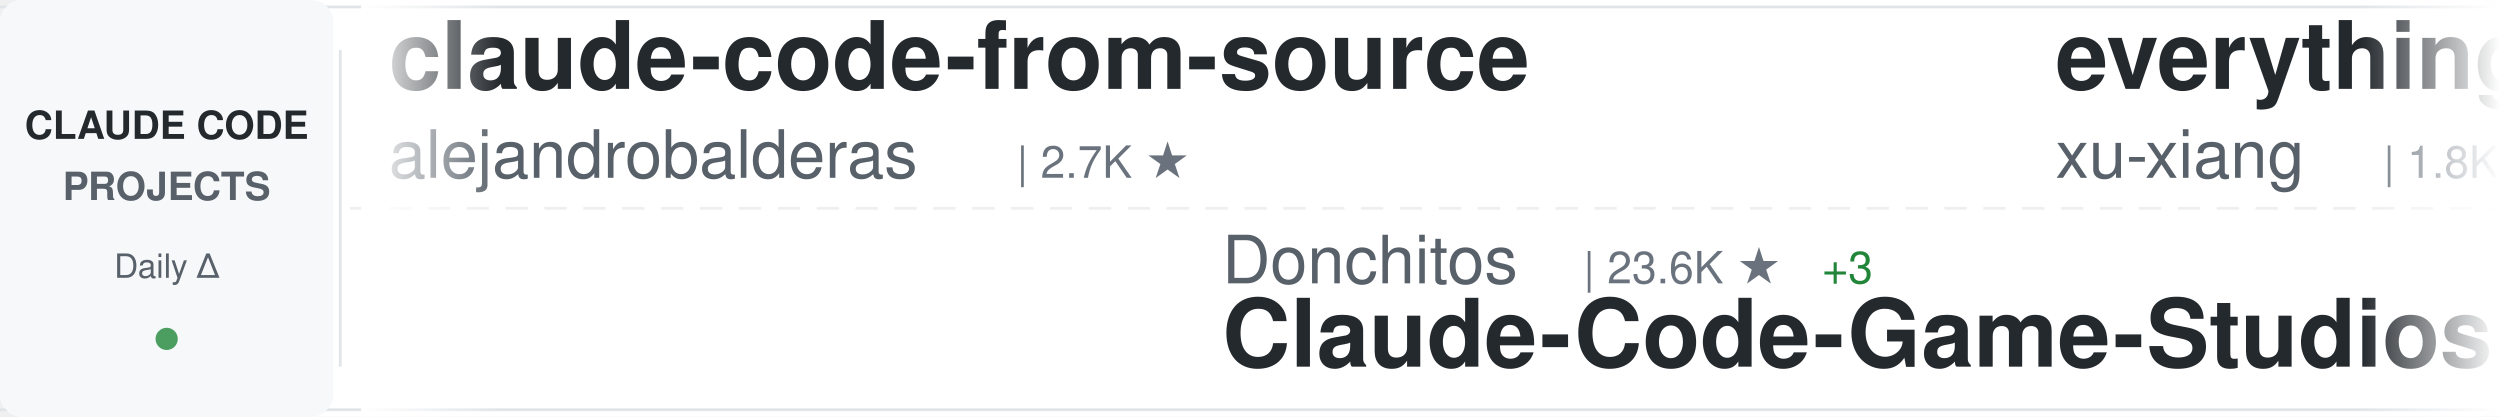
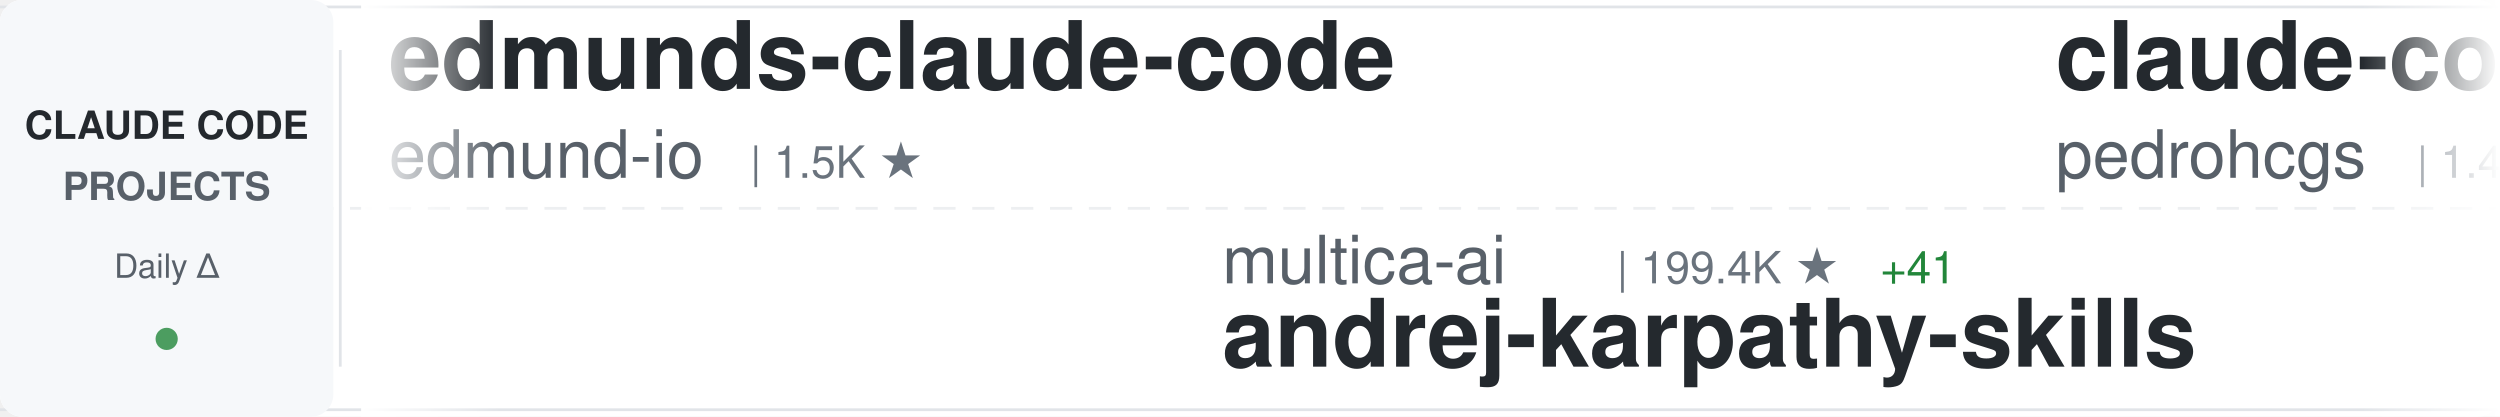
<svg xmlns="http://www.w3.org/2000/svg" width="900" height="150">
  <defs>
    <linearGradient id="awesomeLeftFade" x1="0%" y1="0%" x2="100%" y2="0%">
      <stop offset="0%" style="stop-color:#ffffff;stop-opacity:1" />
      <stop offset="100%" style="stop-color:#ffffff;stop-opacity:0" />
    </linearGradient>
    <linearGradient id="awesomeRightFade" x1="0%" y1="0%" x2="100%" y2="0%">
      <stop offset="0%" style="stop-color:#ffffff;stop-opacity:0" />
      <stop offset="100%" style="stop-color:#ffffff;stop-opacity:1" />
    </linearGradient>
  </defs>
  <rect width="900" height="150" fill="#ffffff" rx="8" />
  <rect x="0" y="2" width="900" height="1" fill="#e1e4e8" />
  <rect x="0" y="147" width="900" height="1" fill="#e1e4e8" />
  <line x1="0" y1="75" x2="900" y2="75" stroke="#e1e4e8" stroke-width="1" stroke-dasharray="8 6" opacity="0.6" />
  <rect x="0" y="0" width="120" height="150" fill="#f6f8fa" rx="8" />
  <text x="60" y="50" font-family="-apple-system, BlinkMacSystemFont, 'Segoe UI', Helvetica, Arial, sans-serif" font-size="14" font-weight="600" fill="#24292e" text-anchor="middle">CLAUDE CODE</text>
  <text x="60" y="72" font-family="-apple-system, BlinkMacSystemFont, 'Segoe UI', Helvetica, Arial, sans-serif" font-size="14" font-weight="600" fill="#586069" text-anchor="middle">PROJECTS</text>
  <text x="60" y="100" font-family="-apple-system, BlinkMacSystemFont, 'Segoe UI', Helvetica, Arial, sans-serif" font-size="12" font-weight="500" fill="#586069" text-anchor="middle">Daily Δ</text>
  <circle cx="60" cy="122" r="4" fill="#22863a" opacity="0.8" />
  <rect x="122" y="18" width="1" height="114" fill="#e1e4e8" />
  <clipPath id="awesomeTickerClip">
    <rect x="130" y="0" width="770" height="150" />
  </clipPath>
  <g clip-path="url(#awesomeTickerClip)">
    <g id="awesomeTickerItems">
      <animateTransform attributeName="transform" attributeType="XML" type="translate" from="0 0" to="-3000 0" dur="54s" repeatCount="indefinite" />
      <g transform="translate(0, 0)">
-         <text x="140" y="32" font-family="-apple-system, BlinkMacSystemFont, 'Segoe UI', Helvetica, Arial, sans-serif" font-size="34" font-weight="600" fill="#24292e">claude-code-from-source</text>
-         <text x="140" y="64" font-family="-apple-system, BlinkMacSystemFont, 'Segoe UI', Helvetica, Arial, sans-serif" font-size="24" font-weight="400" fill="#586069">alejandrobalderas</text>
-         <text x="366" y="64" font-family="-apple-system, BlinkMacSystemFont, 'Segoe UI', Helvetica, Arial, sans-serif" font-size="16" font-weight="500" fill="#6a737d">| 2.7K ★</text>
+         <text x="140" y="32" font-family="-apple-system, BlinkMacSystemFont, 'Segoe UI', Helvetica, Arial, sans-serif" font-size="34" font-weight="600" fill="#24292e">edmunds-claude-code</text>
+         <text x="140" y="64" font-family="-apple-system, BlinkMacSystemFont, 'Segoe UI', Helvetica, Arial, sans-serif" font-size="24" font-weight="400" fill="#586069">edmund-io</text>
+         <text x="270" y="64" font-family="-apple-system, BlinkMacSystemFont, 'Segoe UI', Helvetica, Arial, sans-serif" font-size="16" font-weight="500" fill="#6a737d">| 1.5K ★</text>
      </g>
      <g transform="translate(300, 0)">
-         <text x="140" y="102" font-family="-apple-system, BlinkMacSystemFont, 'Segoe UI', Helvetica, Arial, sans-serif" font-size="24" font-weight="400" fill="#586069">Donchitos</text>
-         <text x="270" y="102" font-family="-apple-system, BlinkMacSystemFont, 'Segoe UI', Helvetica, Arial, sans-serif" font-size="16" font-weight="500" fill="#6a737d">| 23.6K ★</text>
-         <text x="356" y="102" font-family="-apple-system, BlinkMacSystemFont, 'Segoe UI', Helvetica, Arial, sans-serif" font-size="16" font-weight="500" fill="#22863a"> +3</text>
-         <text x="140" y="132" font-family="-apple-system, BlinkMacSystemFont, 'Segoe UI', Helvetica, Arial, sans-serif" font-size="34" font-weight="600" fill="#24292e">Claude-Code-Game-Studios</text>
+         <text x="140" y="102" font-family="-apple-system, BlinkMacSystemFont, 'Segoe UI', Helvetica, Arial, sans-serif" font-size="24" font-weight="400" fill="#586069">multica-ai</text>
+         <text x="282" y="102" font-family="-apple-system, BlinkMacSystemFont, 'Segoe UI', Helvetica, Arial, sans-serif" font-size="16" font-weight="500" fill="#6a737d">| 199.4K ★</text>
+         <text x="377" y="102" font-family="-apple-system, BlinkMacSystemFont, 'Segoe UI', Helvetica, Arial, sans-serif" font-size="16" font-weight="500" fill="#22863a"> +41</text>
+         <text x="140" y="132" font-family="-apple-system, BlinkMacSystemFont, 'Segoe UI', Helvetica, Arial, sans-serif" font-size="34" font-weight="600" fill="#24292e">andrej-karpathy-skills</text>
      </g>
      <g transform="translate(600, 0)">
-         <text x="140" y="32" font-family="-apple-system, BlinkMacSystemFont, 'Segoe UI', Helvetica, Arial, sans-serif" font-size="34" font-weight="600" fill="#24292e">everything-claude-code-z...</text>
-         <text x="140" y="64" font-family="-apple-system, BlinkMacSystemFont, 'Segoe UI', Helvetica, Arial, sans-serif" font-size="24" font-weight="400" fill="#586069">xu-xiang</text>
-         <text x="258" y="64" font-family="-apple-system, BlinkMacSystemFont, 'Segoe UI', Helvetica, Arial, sans-serif" font-size="16" font-weight="500" fill="#6a737d">| 1.8K ★</text>
+         <text x="140" y="32" font-family="-apple-system, BlinkMacSystemFont, 'Segoe UI', Helvetica, Arial, sans-serif" font-size="34" font-weight="600" fill="#24292e">claude-code-my-workflow</text>
+         <text x="140" y="64" font-family="-apple-system, BlinkMacSystemFont, 'Segoe UI', Helvetica, Arial, sans-serif" font-size="24" font-weight="400" fill="#586069">pedrohcgs</text>
+         <text x="270" y="64" font-family="-apple-system, BlinkMacSystemFont, 'Segoe UI', Helvetica, Arial, sans-serif" font-size="16" font-weight="500" fill="#6a737d">| 1.4K ★</text>
+         <text x="347" y="64" font-family="-apple-system, BlinkMacSystemFont, 'Segoe UI', Helvetica, Arial, sans-serif" font-size="16" font-weight="500" fill="#22863a"> +1</text>
      </g>
      <g transform="translate(900, 0)">
-         <text x="140" y="102" font-family="-apple-system, BlinkMacSystemFont, 'Segoe UI', Helvetica, Arial, sans-serif" font-size="24" font-weight="400" fill="#586069">ding113</text>
-         <text x="246" y="102" font-family="-apple-system, BlinkMacSystemFont, 'Segoe UI', Helvetica, Arial, sans-serif" font-size="16" font-weight="500" fill="#6a737d">| 3.3K ★</text>
-         <text x="140" y="132" font-family="-apple-system, BlinkMacSystemFont, 'Segoe UI', Helvetica, Arial, sans-serif" font-size="34" font-weight="600" fill="#24292e">claude-code-hub</text>
+         <text x="140" y="102" font-family="-apple-system, BlinkMacSystemFont, 'Segoe UI', Helvetica, Arial, sans-serif" font-size="24" font-weight="400" fill="#586069">jeremylongshore</text>
+         <text x="342" y="102" font-family="-apple-system, BlinkMacSystemFont, 'Segoe UI', Helvetica, Arial, sans-serif" font-size="16" font-weight="500" fill="#6a737d">| 2.6K ★</text>
+         <text x="140" y="132" font-family="-apple-system, BlinkMacSystemFont, 'Segoe UI', Helvetica, Arial, sans-serif" font-size="34" font-weight="600" fill="#24292e">claude-code-plugins-plus...</text>
      </g>
      <g transform="translate(1200, 0)">
-         <text x="140" y="32" font-family="-apple-system, BlinkMacSystemFont, 'Segoe UI', Helvetica, Arial, sans-serif" font-size="34" font-weight="600" fill="#24292e">claude-code-telegram</text>
-         <text x="140" y="64" font-family="-apple-system, BlinkMacSystemFont, 'Segoe UI', Helvetica, Arial, sans-serif" font-size="24" font-weight="400" fill="#586069">RichardAtCT</text>
-         <text x="294" y="64" font-family="-apple-system, BlinkMacSystemFont, 'Segoe UI', Helvetica, Arial, sans-serif" font-size="16" font-weight="500" fill="#6a737d">| 2.7K ★</text>
+         <text x="140" y="32" font-family="-apple-system, BlinkMacSystemFont, 'Segoe UI', Helvetica, Arial, sans-serif" font-size="34" font-weight="600" fill="#24292e">ECC</text>
+         <text x="140" y="64" font-family="-apple-system, BlinkMacSystemFont, 'Segoe UI', Helvetica, Arial, sans-serif" font-size="24" font-weight="400" fill="#586069">affaan-m</text>
+         <text x="258" y="64" font-family="-apple-system, BlinkMacSystemFont, 'Segoe UI', Helvetica, Arial, sans-serif" font-size="16" font-weight="500" fill="#6a737d">| 237.6K ★</text>
+         <text x="353" y="64" font-family="-apple-system, BlinkMacSystemFont, 'Segoe UI', Helvetica, Arial, sans-serif" font-size="16" font-weight="500" fill="#22863a"> +57</text>
      </g>
      <g transform="translate(1500, 0)">
-         <text x="140" y="102" font-family="-apple-system, BlinkMacSystemFont, 'Segoe UI', Helvetica, Arial, sans-serif" font-size="24" font-weight="400" fill="#586069">Maciek-roboblog</text>
-         <text x="342" y="102" font-family="-apple-system, BlinkMacSystemFont, 'Segoe UI', Helvetica, Arial, sans-serif" font-size="16" font-weight="500" fill="#6a737d">| 8.6K ★</text>
-         <text x="419" y="102" font-family="-apple-system, BlinkMacSystemFont, 'Segoe UI', Helvetica, Arial, sans-serif" font-size="16" font-weight="500" fill="#22863a"> +4</text>
-         <text x="140" y="132" font-family="-apple-system, BlinkMacSystemFont, 'Segoe UI', Helvetica, Arial, sans-serif" font-size="34" font-weight="600" fill="#24292e">Claude-Code-Usage-Monito...</text>
+         <text x="140" y="102" font-family="-apple-system, BlinkMacSystemFont, 'Segoe UI', Helvetica, Arial, sans-serif" font-size="24" font-weight="400" fill="#586069">disler</text>
+         <text x="234" y="102" font-family="-apple-system, BlinkMacSystemFont, 'Segoe UI', Helvetica, Arial, sans-serif" font-size="16" font-weight="500" fill="#6a737d">| 1.6K ★</text>
+         <text x="140" y="132" font-family="-apple-system, BlinkMacSystemFont, 'Segoe UI', Helvetica, Arial, sans-serif" font-size="34" font-weight="600" fill="#24292e">pi-vs-claude-code</text>
      </g>
      <g transform="translate(1800, 0)">
-         <text x="140" y="32" font-family="-apple-system, BlinkMacSystemFont, 'Segoe UI', Helvetica, Arial, sans-serif" font-size="34" font-weight="600" fill="#24292e">claude-coder</text>
-         <text x="140" y="64" font-family="-apple-system, BlinkMacSystemFont, 'Segoe UI', Helvetica, Arial, sans-serif" font-size="24" font-weight="400" fill="#586069">kodu-ai</text>
-         <text x="246" y="64" font-family="-apple-system, BlinkMacSystemFont, 'Segoe UI', Helvetica, Arial, sans-serif" font-size="16" font-weight="500" fill="#6a737d">| 5.2K ★</text>
+         <text x="140" y="32" font-family="-apple-system, BlinkMacSystemFont, 'Segoe UI', Helvetica, Arial, sans-serif" font-size="34" font-weight="600" fill="#24292e">claude-code-prompts</text>
+         <text x="140" y="64" font-family="-apple-system, BlinkMacSystemFont, 'Segoe UI', Helvetica, Arial, sans-serif" font-size="24" font-weight="400" fill="#586069">repowise-dev</text>
+         <text x="306" y="64" font-family="-apple-system, BlinkMacSystemFont, 'Segoe UI', Helvetica, Arial, sans-serif" font-size="16" font-weight="500" fill="#6a737d">| 1.2K ★</text>
      </g>
      <g transform="translate(2100, 0)">
+         <text x="140" y="102" font-family="-apple-system, BlinkMacSystemFont, 'Segoe UI', Helvetica, Arial, sans-serif" font-size="24" font-weight="400" fill="#586069">ykdojo</text>
+         <text x="234" y="102" font-family="-apple-system, BlinkMacSystemFont, 'Segoe UI', Helvetica, Arial, sans-serif" font-size="16" font-weight="500" fill="#6a737d">| 9.5K ★</text>
+         <text x="311" y="102" font-family="-apple-system, BlinkMacSystemFont, 'Segoe UI', Helvetica, Arial, sans-serif" font-size="16" font-weight="500" fill="#22863a"> +2</text>
+         <text x="140" y="132" font-family="-apple-system, BlinkMacSystemFont, 'Segoe UI', Helvetica, Arial, sans-serif" font-size="34" font-weight="600" fill="#24292e">claude-code-tips</text>
+       </g>
+       <g transform="translate(2400, 0)">
+         <text x="140" y="32" font-family="-apple-system, BlinkMacSystemFont, 'Segoe UI', Helvetica, Arial, sans-serif" font-size="34" font-weight="600" fill="#24292e">awesome-claude-code-suba...</text>
+         <text x="140" y="64" font-family="-apple-system, BlinkMacSystemFont, 'Segoe UI', Helvetica, Arial, sans-serif" font-size="24" font-weight="400" fill="#586069">VoltAgent</text>
+         <text x="270" y="64" font-family="-apple-system, BlinkMacSystemFont, 'Segoe UI', Helvetica, Arial, sans-serif" font-size="16" font-weight="500" fill="#6a737d">| 24.0K ★</text>
+         <text x="356" y="64" font-family="-apple-system, BlinkMacSystemFont, 'Segoe UI', Helvetica, Arial, sans-serif" font-size="16" font-weight="500" fill="#22863a"> +2</text>
+       </g>
+       <g transform="translate(2700, 0)">
+         <text x="140" y="102" font-family="-apple-system, BlinkMacSystemFont, 'Segoe UI', Helvetica, Arial, sans-serif" font-size="24" font-weight="400" fill="#586069">FlorianBruniaux</text>
+         <text x="342" y="102" font-family="-apple-system, BlinkMacSystemFont, 'Segoe UI', Helvetica, Arial, sans-serif" font-size="16" font-weight="500" fill="#6a737d">| 5.7K ★</text>
+         <text x="140" y="132" font-family="-apple-system, BlinkMacSystemFont, 'Segoe UI', Helvetica, Arial, sans-serif" font-size="34" font-weight="600" fill="#24292e">claude-code-ultimate-gui...</text>
+       </g>
+       <g transform="translate(3000, 0)">
+         <text x="140" y="32" font-family="-apple-system, BlinkMacSystemFont, 'Segoe UI', Helvetica, Arial, sans-serif" font-size="34" font-weight="600" fill="#24292e">edmunds-claude-code</text>
+         <text x="140" y="64" font-family="-apple-system, BlinkMacSystemFont, 'Segoe UI', Helvetica, Arial, sans-serif" font-size="24" font-weight="400" fill="#586069">edmund-io</text>
+         <text x="270" y="64" font-family="-apple-system, BlinkMacSystemFont, 'Segoe UI', Helvetica, Arial, sans-serif" font-size="16" font-weight="500" fill="#6a737d">| 1.5K ★</text>
+       </g>
+       <g transform="translate(3300, 0)">
        <text x="140" y="102" font-family="-apple-system, BlinkMacSystemFont, 'Segoe UI', Helvetica, Arial, sans-serif" font-size="24" font-weight="400" fill="#586069">multica-ai</text>
        <text x="282" y="102" font-family="-apple-system, BlinkMacSystemFont, 'Segoe UI', Helvetica, Arial, sans-serif" font-size="16" font-weight="500" fill="#6a737d">| 199.4K ★</text>
-         <text x="377" y="102" font-family="-apple-system, BlinkMacSystemFont, 'Segoe UI', Helvetica, Arial, sans-serif" font-size="16" font-weight="500" fill="#22863a"> +50</text>
+         <text x="377" y="102" font-family="-apple-system, BlinkMacSystemFont, 'Segoe UI', Helvetica, Arial, sans-serif" font-size="16" font-weight="500" fill="#22863a"> +41</text>
        <text x="140" y="132" font-family="-apple-system, BlinkMacSystemFont, 'Segoe UI', Helvetica, Arial, sans-serif" font-size="34" font-weight="600" fill="#24292e">andrej-karpathy-skills</text>
      </g>
-       <g transform="translate(2400, 0)">
-         <text x="140" y="32" font-family="-apple-system, BlinkMacSystemFont, 'Segoe UI', Helvetica, Arial, sans-serif" font-size="34" font-weight="600" fill="#24292e">claude-code-transcripts</text>
-         <text x="140" y="64" font-family="-apple-system, BlinkMacSystemFont, 'Segoe UI', Helvetica, Arial, sans-serif" font-size="24" font-weight="400" fill="#586069">simonw</text>
-         <text x="234" y="64" font-family="-apple-system, BlinkMacSystemFont, 'Segoe UI', Helvetica, Arial, sans-serif" font-size="16" font-weight="500" fill="#6a737d">| 1.6K ★</text>
-       </g>
-       <g transform="translate(2700, 0)">
-         <text x="140" y="102" font-family="-apple-system, BlinkMacSystemFont, 'Segoe UI', Helvetica, Arial, sans-serif" font-size="24" font-weight="400" fill="#586069">nicedreamzapp</text>
-         <text x="318" y="102" font-family="-apple-system, BlinkMacSystemFont, 'Segoe UI', Helvetica, Arial, sans-serif" font-size="16" font-weight="500" fill="#6a737d">| 3.1K ★</text>
-         <text x="395" y="102" font-family="-apple-system, BlinkMacSystemFont, 'Segoe UI', Helvetica, Arial, sans-serif" font-size="16" font-weight="500" fill="#22863a"> +3</text>
-         <text x="140" y="132" font-family="-apple-system, BlinkMacSystemFont, 'Segoe UI', Helvetica, Arial, sans-serif" font-size="34" font-weight="600" fill="#24292e">claude-code-local</text>
-       </g>
-       <g transform="translate(3000, 0)">
-         <text x="140" y="32" font-family="-apple-system, BlinkMacSystemFont, 'Segoe UI', Helvetica, Arial, sans-serif" font-size="34" font-weight="600" fill="#24292e">claude-code-from-source</text>
-         <text x="140" y="64" font-family="-apple-system, BlinkMacSystemFont, 'Segoe UI', Helvetica, Arial, sans-serif" font-size="24" font-weight="400" fill="#586069">alejandrobalderas</text>
-         <text x="366" y="64" font-family="-apple-system, BlinkMacSystemFont, 'Segoe UI', Helvetica, Arial, sans-serif" font-size="16" font-weight="500" fill="#6a737d">| 2.7K ★</text>
-       </g>
-       <g transform="translate(3300, 0)">
-         <text x="140" y="102" font-family="-apple-system, BlinkMacSystemFont, 'Segoe UI', Helvetica, Arial, sans-serif" font-size="24" font-weight="400" fill="#586069">Donchitos</text>
-         <text x="270" y="102" font-family="-apple-system, BlinkMacSystemFont, 'Segoe UI', Helvetica, Arial, sans-serif" font-size="16" font-weight="500" fill="#6a737d">| 23.6K ★</text>
-         <text x="356" y="102" font-family="-apple-system, BlinkMacSystemFont, 'Segoe UI', Helvetica, Arial, sans-serif" font-size="16" font-weight="500" fill="#22863a"> +3</text>
-         <text x="140" y="132" font-family="-apple-system, BlinkMacSystemFont, 'Segoe UI', Helvetica, Arial, sans-serif" font-size="34" font-weight="600" fill="#24292e">Claude-Code-Game-Studios</text>
-       </g>
      <g transform="translate(3600, 0)">
-         <text x="140" y="32" font-family="-apple-system, BlinkMacSystemFont, 'Segoe UI', Helvetica, Arial, sans-serif" font-size="34" font-weight="600" fill="#24292e">everything-claude-code-z...</text>
-         <text x="140" y="64" font-family="-apple-system, BlinkMacSystemFont, 'Segoe UI', Helvetica, Arial, sans-serif" font-size="24" font-weight="400" fill="#586069">xu-xiang</text>
-         <text x="258" y="64" font-family="-apple-system, BlinkMacSystemFont, 'Segoe UI', Helvetica, Arial, sans-serif" font-size="16" font-weight="500" fill="#6a737d">| 1.8K ★</text>
+         <text x="140" y="32" font-family="-apple-system, BlinkMacSystemFont, 'Segoe UI', Helvetica, Arial, sans-serif" font-size="34" font-weight="600" fill="#24292e">claude-code-my-workflow</text>
+         <text x="140" y="64" font-family="-apple-system, BlinkMacSystemFont, 'Segoe UI', Helvetica, Arial, sans-serif" font-size="24" font-weight="400" fill="#586069">pedrohcgs</text>
+         <text x="270" y="64" font-family="-apple-system, BlinkMacSystemFont, 'Segoe UI', Helvetica, Arial, sans-serif" font-size="16" font-weight="500" fill="#6a737d">| 1.4K ★</text>
+         <text x="347" y="64" font-family="-apple-system, BlinkMacSystemFont, 'Segoe UI', Helvetica, Arial, sans-serif" font-size="16" font-weight="500" fill="#22863a"> +1</text>
      </g>
      <g transform="translate(3900, 0)">
-         <text x="140" y="102" font-family="-apple-system, BlinkMacSystemFont, 'Segoe UI', Helvetica, Arial, sans-serif" font-size="24" font-weight="400" fill="#586069">ding113</text>
-         <text x="246" y="102" font-family="-apple-system, BlinkMacSystemFont, 'Segoe UI', Helvetica, Arial, sans-serif" font-size="16" font-weight="500" fill="#6a737d">| 3.3K ★</text>
-         <text x="140" y="132" font-family="-apple-system, BlinkMacSystemFont, 'Segoe UI', Helvetica, Arial, sans-serif" font-size="34" font-weight="600" fill="#24292e">claude-code-hub</text>
+         <text x="140" y="102" font-family="-apple-system, BlinkMacSystemFont, 'Segoe UI', Helvetica, Arial, sans-serif" font-size="24" font-weight="400" fill="#586069">jeremylongshore</text>
+         <text x="342" y="102" font-family="-apple-system, BlinkMacSystemFont, 'Segoe UI', Helvetica, Arial, sans-serif" font-size="16" font-weight="500" fill="#6a737d">| 2.6K ★</text>
+         <text x="140" y="132" font-family="-apple-system, BlinkMacSystemFont, 'Segoe UI', Helvetica, Arial, sans-serif" font-size="34" font-weight="600" fill="#24292e">claude-code-plugins-plus...</text>
      </g>
    </g>
  </g>
  <rect x="130" y="0" width="50" height="150" fill="url(#awesomeLeftFade)" />
  <rect x="850" y="0" width="50" height="150" fill="url(#awesomeRightFade)" />
</svg>
